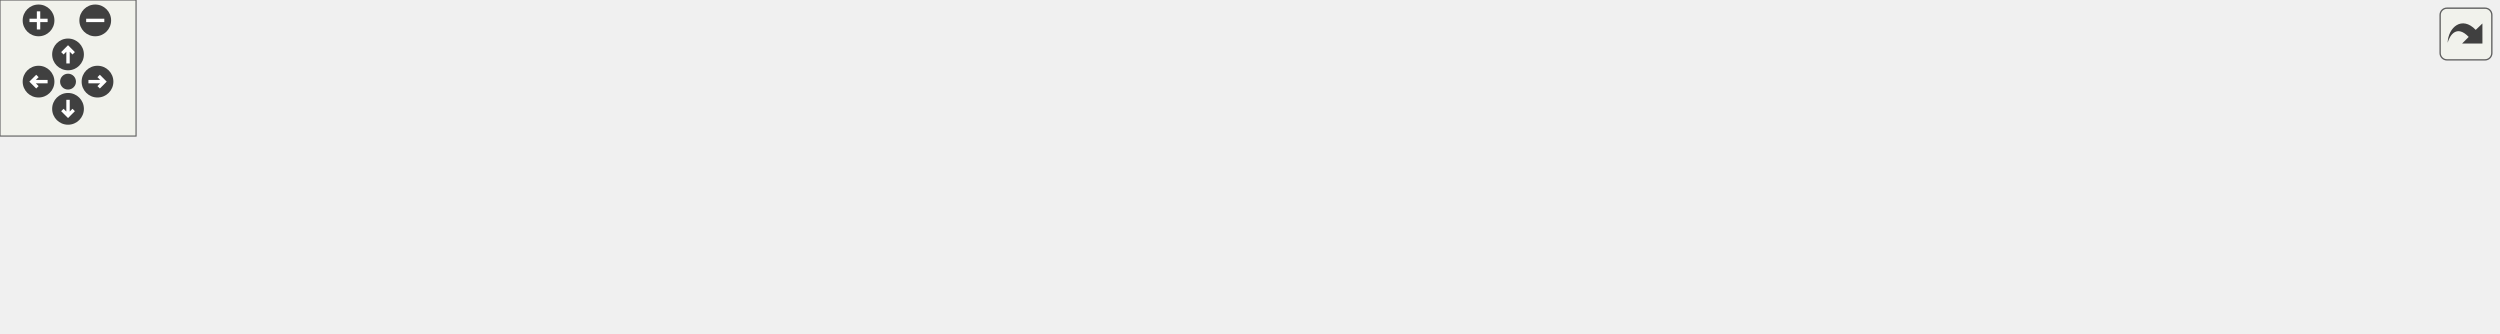
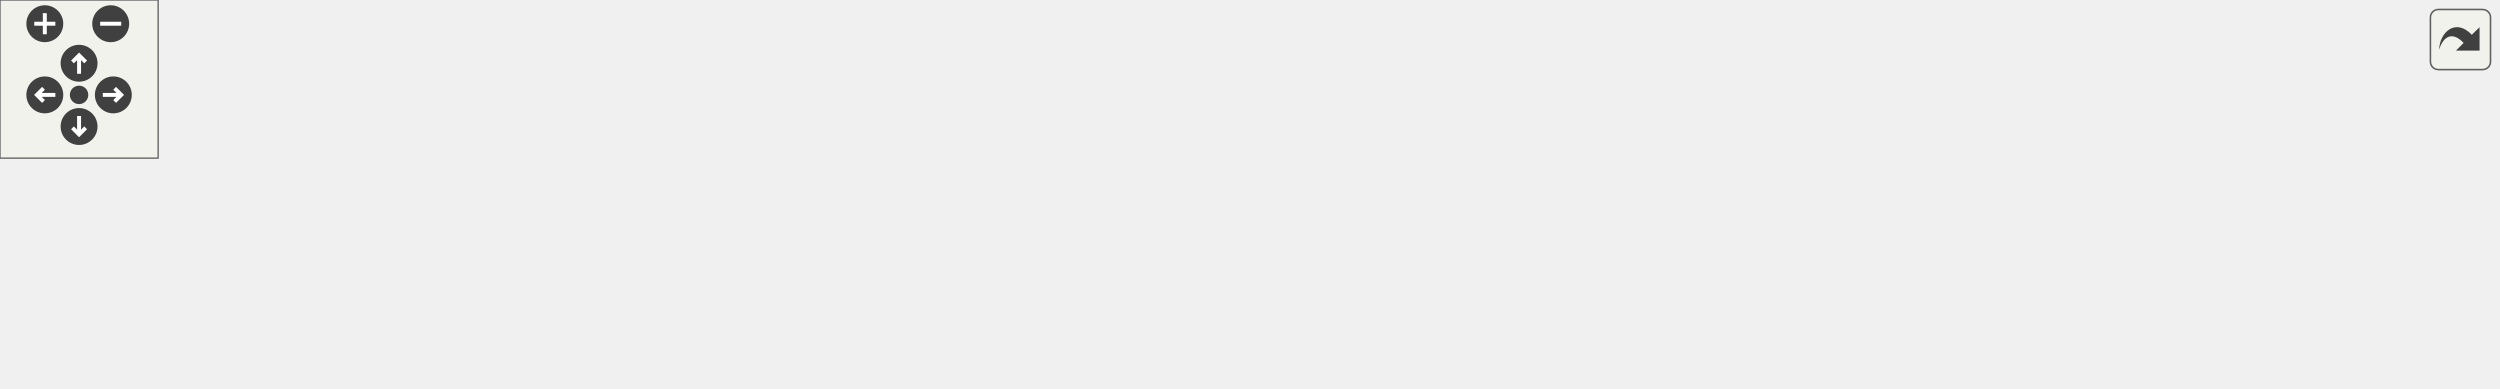
<svg xmlns="http://www.w3.org/2000/svg" xmlns:xlink="http://www.w3.org/1999/xlink" id="main" version="1.1" xml:space="preserve">
  <style type="text/css">
.edge:hover path { stroke: red; }
.edge:hover polygon { stroke: red; fill: red; }
</style>
  <defs>
    <circle id="rim" cx="0" cy="0" r="7" />
    <circle id="rim2" cx="0" cy="0" r="3.5" />
    <g id="zoomPlus">
      <use xlink:href="#rim" fill="#404040">
        <set attributeName="fill" to="#808080" begin="zoomplus.mouseover" end="zoomplus.mouseout" />
      </use>
      <path d="M-4,0h8M0,-4v8" fill="none" stroke="white" stroke-width="1.5" pointer-events="none" />
    </g>
    <g id="zoomMin">
      <use xlink:href="#rim" fill="#404040">
        <set attributeName="fill" to="#808080" begin="zoomminus.mouseover" end="zoomminus.mouseout" />
      </use>
      <path d="M-4,0h8" fill="none" stroke="white" stroke-width="1.5" pointer-events="none" />
    </g>
    <g id="dirArrow">
      <path fill="none" stroke="white" stroke-width="1.5" d="M0,-3.0v7 M-2.5,-0.5L0,-3.0L2.5,-0.5" />
    </g>
    <g id="resetDef">
      <use xlink:href="#rim2" fill="#404040">
        <set attributeName="fill" to="#808080" begin="reset.mouseover" end="reset.mouseout" />
      </use>
    </g>
  </defs>
  <svg id="graph" class="graph">
    <g id="viewport">
      <g id="node1" class="node">
        <g id="a_node1">
          <a xlink:title=" ">
-             <polygon fill="#bfbfbf" stroke="black" points="498.5,-67.5 498.5,-86.5 623.5,-86.5 623.5,-67.5 498.5,-67.5" />
-             <text text-anchor="middle" x="561" y="-74.5" font-family="Helvetica,sans-Serif" font-size="10.00">src/Utils/RandomUtil.hpp</text>
+             <polygon fill="#bfbfbf" stroke="black" points="429.5,-67.5 429.5,-86.5 554.5,-86.5 554.5,-67.5 429.5,-67.5" />
+             <text text-anchor="middle" x="492" y="-74.5" font-family="Helvetica,sans-Serif" font-size="10.00">src/Utils/RandomUtil.hpp</text>
          </a>
        </g>
      </g>
      <g id="node2" class="node">
        <g id="a_node2">
          <a xlink:href="LevelController_8cpp.html" target="_top" xlink:title=" ">
            <polygon fill="none" stroke="black" points="0,-6 0,-25 166,-25 166,-6 0,-6" />
            <text text-anchor="middle" x="83" y="-13" font-family="Helvetica,sans-Serif" font-size="10.00">src/Controllers/LevelController.cpp</text>
          </a>
        </g>
      </g>
      <g id="edge1" class="edge">
-         <path fill="none" stroke="midnightblue" d="M488.23,-68.4C410.55,-60.08 283.91,-45.92 175,-31 162.02,-29.22 148.05,-27.12 135.01,-25.07" />
-         <polygon fill="midnightblue" stroke="midnightblue" points="488.08,-71.9 498.39,-69.48 488.82,-64.94 488.08,-71.9" />
+         <path fill="none" stroke="midnightblue" d="M419.97,-66.1C355.69,-57.18 259.01,-43.58 175,-31 162.53,-29.13 149.11,-27.06 136.49,-25.07" />
+         <polygon fill="midnightblue" stroke="midnightblue" points="419.62,-69.58 430,-67.48 420.58,-62.65 419.62,-69.58" />
      </g>
      <g id="node3" class="node">
        <g id="a_node3">
          <a xlink:href="AudioSourcePrefabFactory_8cpp.html" target="_top" xlink:title=" ">
            <polygon fill="none" stroke="black" points="184,-0.5 184,-30.5 316,-30.5 316,-0.5 184,-0.5" />
            <text text-anchor="start" x="192" y="-18.5" font-family="Helvetica,sans-Serif" font-size="10.00">src/Factories/AudioSource</text>
            <text text-anchor="middle" x="250" y="-7.5" font-family="Helvetica,sans-Serif" font-size="10.00">PrefabFactory.cpp</text>
          </a>
        </g>
      </g>
      <g id="edge2" class="edge">
-         <path fill="none" stroke="midnightblue" d="M506.35,-65.62C458.51,-56.53 387.14,-42.93 325,-31 322.13,-30.45 319.21,-29.89 316.25,-29.32" />
-         <polygon fill="midnightblue" stroke="midnightblue" points="505.71,-69.06 516.19,-67.49 507.02,-62.18 505.71,-69.06" />
+         <path fill="none" stroke="midnightblue" d="M447.44,-65.05C407.91,-55.33 349.94,-41.07 307.03,-30.52" />
+         <polygon fill="midnightblue" stroke="midnightblue" points="446.78,-68.49 457.33,-67.48 448.45,-61.69 446.78,-68.49" />
      </g>
      <g id="node4" class="node">
        <g id="a_node4">
-           <a xlink:href="MainScene_8cpp.html" target="_top" xlink:title=" ">
-             <polygon fill="none" stroke="black" points="334,-6 334,-25 470,-25 470,-6 334,-6" />
-             <text text-anchor="middle" x="402" y="-13" font-family="Helvetica,sans-Serif" font-size="10.00">src/Scenes/MainScene.cpp</text>
+           <a xlink:href="VictoryScene_8cpp.html" target="_top" xlink:title=" ">
+             <polygon fill="none" stroke="black" points="334.5,-6 334.5,-25 479.5,-25 479.5,-6 334.5,-6" />
+             <text text-anchor="middle" x="407" y="-13" font-family="Helvetica,sans-Serif" font-size="10.00">src/Scenes/VictoryScene.cpp</text>
          </a>
        </g>
      </g>
      <g id="edge3" class="edge">
-         <path fill="none" stroke="midnightblue" d="M528.75,-63.93C497.85,-52.37 451.99,-35.21 424.74,-25.01" />
-         <polygon fill="midnightblue" stroke="midnightblue" points="527.63,-67.25 538.22,-67.48 530.08,-60.69 527.63,-67.25" />
+         <path fill="none" stroke="midnightblue" d="M471.45,-61.61C455.1,-50.17 432.78,-34.55 419.16,-25.01" />
+         <polygon fill="midnightblue" stroke="midnightblue" points="469.62,-64.61 479.82,-67.48 473.64,-58.87 469.62,-64.61" />
      </g>
      <g id="node5" class="node">
        <g id="a_node5">
-           <a xlink:href="VictoryScene_8cpp.html" target="_top" xlink:title=" ">
-             <polygon fill="none" stroke="black" points="488.5,-6 488.5,-25 633.5,-25 633.5,-6 488.5,-6" />
-             <text text-anchor="middle" x="561" y="-13" font-family="Helvetica,sans-Serif" font-size="10.00">src/Scenes/VictoryScene.cpp</text>
+           <a xlink:href="EnemyTroopTruckBehaviour_8cpp.html" target="_top" xlink:title=" ">
+             <polygon fill="none" stroke="black" points="498,-0.5 498,-30.5 658,-30.5 658,-0.5 498,-0.5" />
+             <text text-anchor="start" x="506" y="-18.5" font-family="Helvetica,sans-Serif" font-size="10.00">src/Scripts/Enemies</text>
+             <text text-anchor="middle" x="578" y="-7.5" font-family="Helvetica,sans-Serif" font-size="10.00">/EnemyTroopTruckBehaviour.cpp</text>
          </a>
        </g>
      </g>
      <g id="edge4" class="edge">
-         <path fill="none" stroke="midnightblue" d="M561,-57.32C561,-46.5 561,-33.4 561,-25.01" />
-         <polygon fill="midnightblue" stroke="midnightblue" points="557.5,-57.48 561,-67.48 564.5,-57.48 557.5,-57.48" />
+         <path fill="none" stroke="midnightblue" d="M512.61,-61.74C526.28,-52.28 544.13,-39.93 557.73,-30.52" />
+         <polygon fill="midnightblue" stroke="midnightblue" points="510.55,-58.91 504.32,-67.48 514.54,-64.66 510.55,-58.91" />
      </g>
      <g id="node6" class="node">
        <g id="a_node6">
-           <a xlink:href="EnemyTroopTruckBehaviour_8cpp.html" target="_top" xlink:title=" ">
-             <polygon fill="none" stroke="black" points="652,-0.5 652,-30.5 812,-30.5 812,-0.5 652,-0.5" />
-             <text text-anchor="start" x="660" y="-18.5" font-family="Helvetica,sans-Serif" font-size="10.00">src/Scripts/Enemies</text>
-             <text text-anchor="middle" x="732" y="-7.5" font-family="Helvetica,sans-Serif" font-size="10.00">/EnemyTroopTruckBehaviour.cpp</text>
+           <a xlink:href="ConfettiBehaviour_8cpp.html" target="_top" xlink:title=" ">
+             <polygon fill="none" stroke="black" points="676,-0.5 676,-30.5 804,-30.5 804,-0.5 676,-0.5" />
+             <text text-anchor="start" x="684" y="-18.5" font-family="Helvetica,sans-Serif" font-size="10.00">src/Scripts/Menu/Confetti</text>
+             <text text-anchor="middle" x="740" y="-7.5" font-family="Helvetica,sans-Serif" font-size="10.00">Behaviour.cpp</text>
          </a>
        </g>
      </g>
      <g id="edge5" class="edge">
-         <path fill="none" stroke="midnightblue" d="M595.19,-64.1C623.02,-54.42 662.34,-40.74 691.7,-30.52" />
-         <polygon fill="midnightblue" stroke="midnightblue" points="593.79,-60.88 585.5,-67.48 596.09,-67.49 593.79,-60.88" />
+         <path fill="none" stroke="midnightblue" d="M537.4,-65.11C577.92,-55.39 637.49,-41.1 681.55,-30.52" />
+         <polygon fill="midnightblue" stroke="midnightblue" points="536.44,-61.74 527.53,-67.48 538.07,-68.55 536.44,-61.74" />
      </g>
      <g id="node7" class="node">
        <g id="a_node7">
-           <a xlink:href="ConfettiBehaviour_8cpp.html" target="_top" xlink:title=" ">
-             <polygon fill="none" stroke="black" points="830,-0.5 830,-30.5 958,-30.5 958,-0.5 830,-0.5" />
-             <text text-anchor="start" x="838" y="-18.5" font-family="Helvetica,sans-Serif" font-size="10.00">src/Scripts/Menu/Confetti</text>
-             <text text-anchor="middle" x="894" y="-7.5" font-family="Helvetica,sans-Serif" font-size="10.00">Behaviour.cpp</text>
+           <a xlink:href="RandomUtil_8cpp.html" target="_top" xlink:title=" ">
+             <polygon fill="none" stroke="black" points="822.5,-6 822.5,-25 947.5,-25 947.5,-6 822.5,-6" />
+             <text text-anchor="middle" x="885" y="-13" font-family="Helvetica,sans-Serif" font-size="10.00">src/Utils/RandomUtil.cpp</text>
          </a>
        </g>
      </g>
      <g id="edge6" class="edge">
-         <path fill="none" stroke="midnightblue" d="M622.24,-65.84C674.98,-56.98 753.09,-43.62 821,-31 823.92,-30.46 826.91,-29.89 829.92,-29.32" />
-         <polygon fill="midnightblue" stroke="midnightblue" points="621.66,-62.39 612.37,-67.49 622.81,-69.29 621.66,-62.39" />
-       </g>
-       <g id="node8" class="node">
-         <g id="a_node8">
-           <a xlink:href="RandomUtil_8cpp.html" target="_top" xlink:title=" ">
-             <polygon fill="none" stroke="black" points="976.5,-6 976.5,-25 1101.5,-25 1101.5,-6 976.5,-6" />
-             <text text-anchor="middle" x="1039" y="-13" font-family="Helvetica,sans-Serif" font-size="10.00">src/Utils/RandomUtil.cpp</text>
-           </a>
-         </g>
-       </g>
-       <g id="edge7" class="edge">
-         <path fill="none" stroke="midnightblue" d="M633.97,-69.87C715.44,-62.57 851.08,-49.06 967,-31 977.71,-29.33 989.24,-27.17 999.88,-25.03" />
-         <polygon fill="midnightblue" stroke="midnightblue" points="633.48,-66.4 623.82,-70.77 634.1,-73.37 633.48,-66.4" />
+         <path fill="none" stroke="midnightblue" d="M564.78,-67.05C629.97,-58.74 728.09,-45.49 813,-31 823.31,-29.24 834.4,-27.12 844.71,-25.05" />
+         <polygon fill="midnightblue" stroke="midnightblue" points="564.09,-63.61 554.61,-68.34 564.97,-70.56 564.09,-63.61" />
      </g>
    </g>
  </svg>
  <g id="navigator" transform="translate(0 0)" fill="#404254">
    <rect fill="#f2f5e9" fill-opacity="0.5" stroke="#606060" stroke-width=".5" x="0" y="0" width="60" height="60" />
    <use id="zoomplus" xlink:href="#zoomPlus" x="17" y="9" />
    <use id="zoomminus" xlink:href="#zoomMin" x="42" y="9" />
    <use id="reset" xlink:href="#resetDef" x="30" y="36" />
    <g id="arrowUp" xlink:href="#dirArrow" transform="translate(30 24)">
      <use xlink:href="#rim" fill="#404040">
        <set attributeName="fill" to="#808080" begin="arrowUp.mouseover" end="arrowUp.mouseout" />
      </use>
      <path fill="none" stroke="white" stroke-width="1.5" d="M0,-3.0v7 M-2.5,-0.5L0,-3.0L2.5,-0.5" />
    </g>
    <g id="arrowRight" xlink:href="#dirArrow" transform="rotate(90) translate(36 -43)">
      <use xlink:href="#rim" fill="#404040">
        <set attributeName="fill" to="#808080" begin="arrowRight.mouseover" end="arrowRight.mouseout" />
      </use>
      <path fill="none" stroke="white" stroke-width="1.5" d="M0,-3.0v7 M-2.5,-0.5L0,-3.0L2.5,-0.5" />
    </g>
    <g id="arrowDown" xlink:href="#dirArrow" transform="rotate(180) translate(-30 -48)">
      <use xlink:href="#rim" fill="#404040">
        <set attributeName="fill" to="#808080" begin="arrowDown.mouseover" end="arrowDown.mouseout" />
      </use>
      <path fill="none" stroke="white" stroke-width="1.5" d="M0,-3.0v7 M-2.5,-0.5L0,-3.0L2.5,-0.5" />
    </g>
    <g id="arrowLeft" xlink:href="#dirArrow" transform="rotate(270) translate(-36 17)">
      <use xlink:href="#rim" fill="#404040">
        <set attributeName="fill" to="#808080" begin="arrowLeft.mouseover" end="arrowLeft.mouseout" />
      </use>
      <path fill="none" stroke="white" stroke-width="1.5" d="M0,-3.0v7 M-2.5,-0.5L0,-3.0L2.5,-0.5" />
    </g>
  </g>
  <svg viewBox="0 0 15 15" width="100%" height="30px" preserveAspectRatio="xMaxYMin meet">
    <g id="arrow_out" transform="scale(0.3 0.3)">
      <a xlink:href="RandomUtil_8hpp__dep__incl_org.svg" target="_base">
        <rect id="button" ry="5" rx="5" y="6" x="6" height="38" width="38" fill="#f2f5e9" fill-opacity="0.5" stroke="#606060" stroke-width="1.0" />
        <path id="arrow" d="M 11.5,31.437 C 11.94,20.098 22.043,11.323 32.159,21.979 L 37.069,17.246 C 37.069,17.246 37.088,32 37.088,32 L 22.16,31.978 C 22.16,31.978 26.998,27.14 26.998,27.14 C 18.529,18.264 13.292,25.23 11.5,31.437 z" style="fill:#404040;" />
      </a>
    </g>
  </svg>
</svg>
